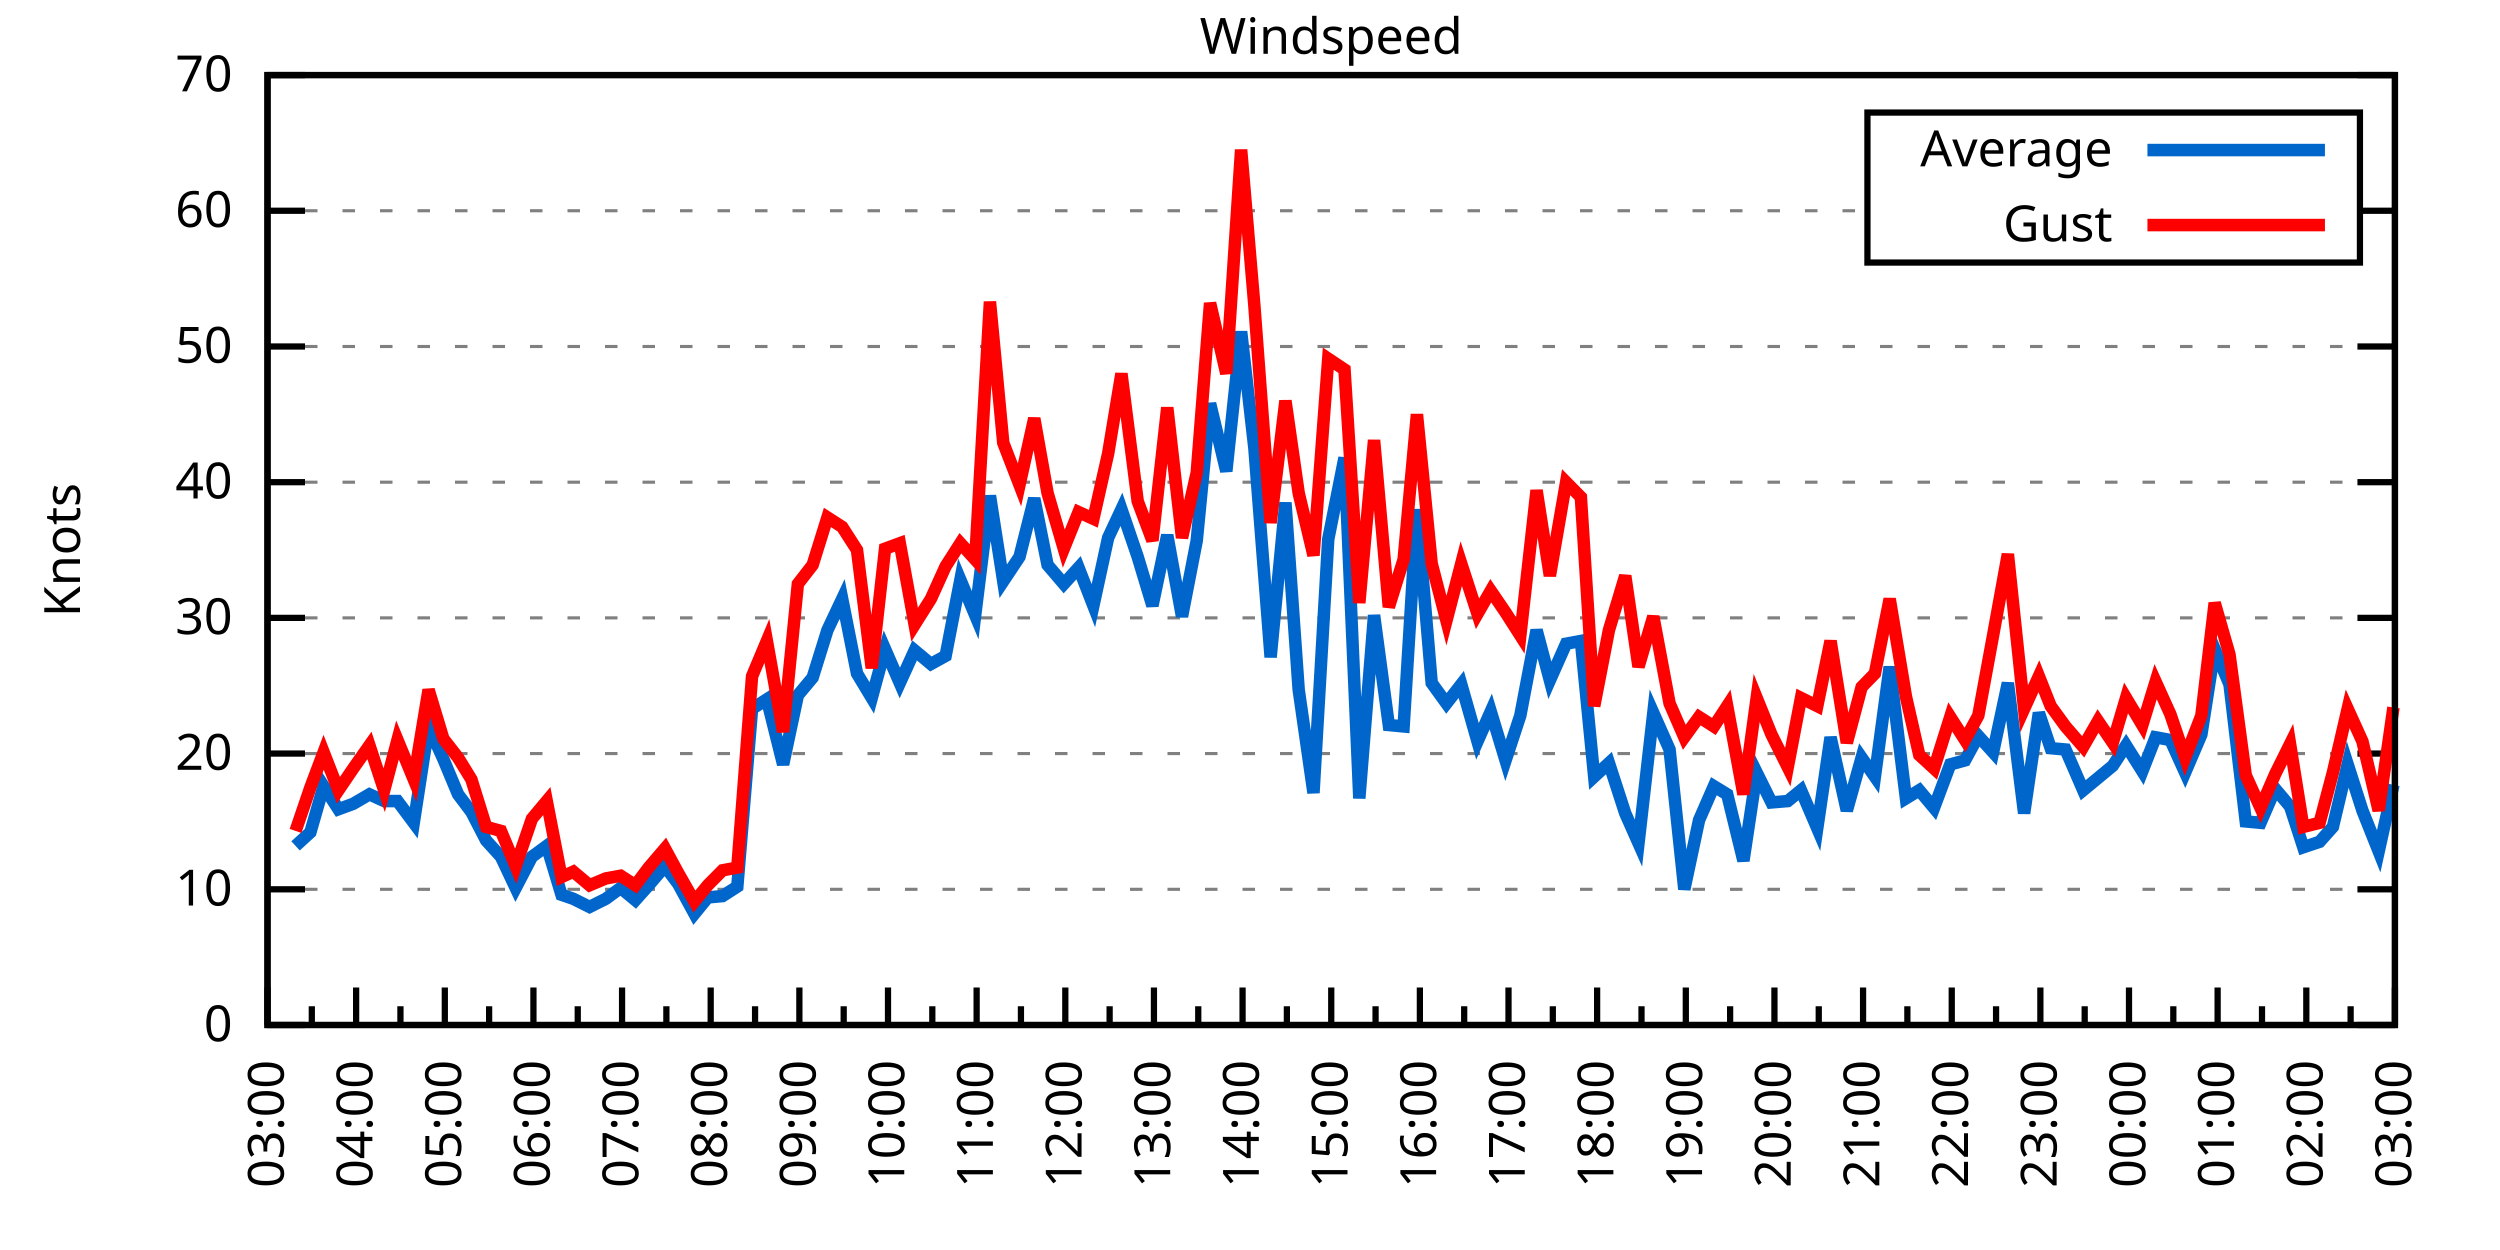
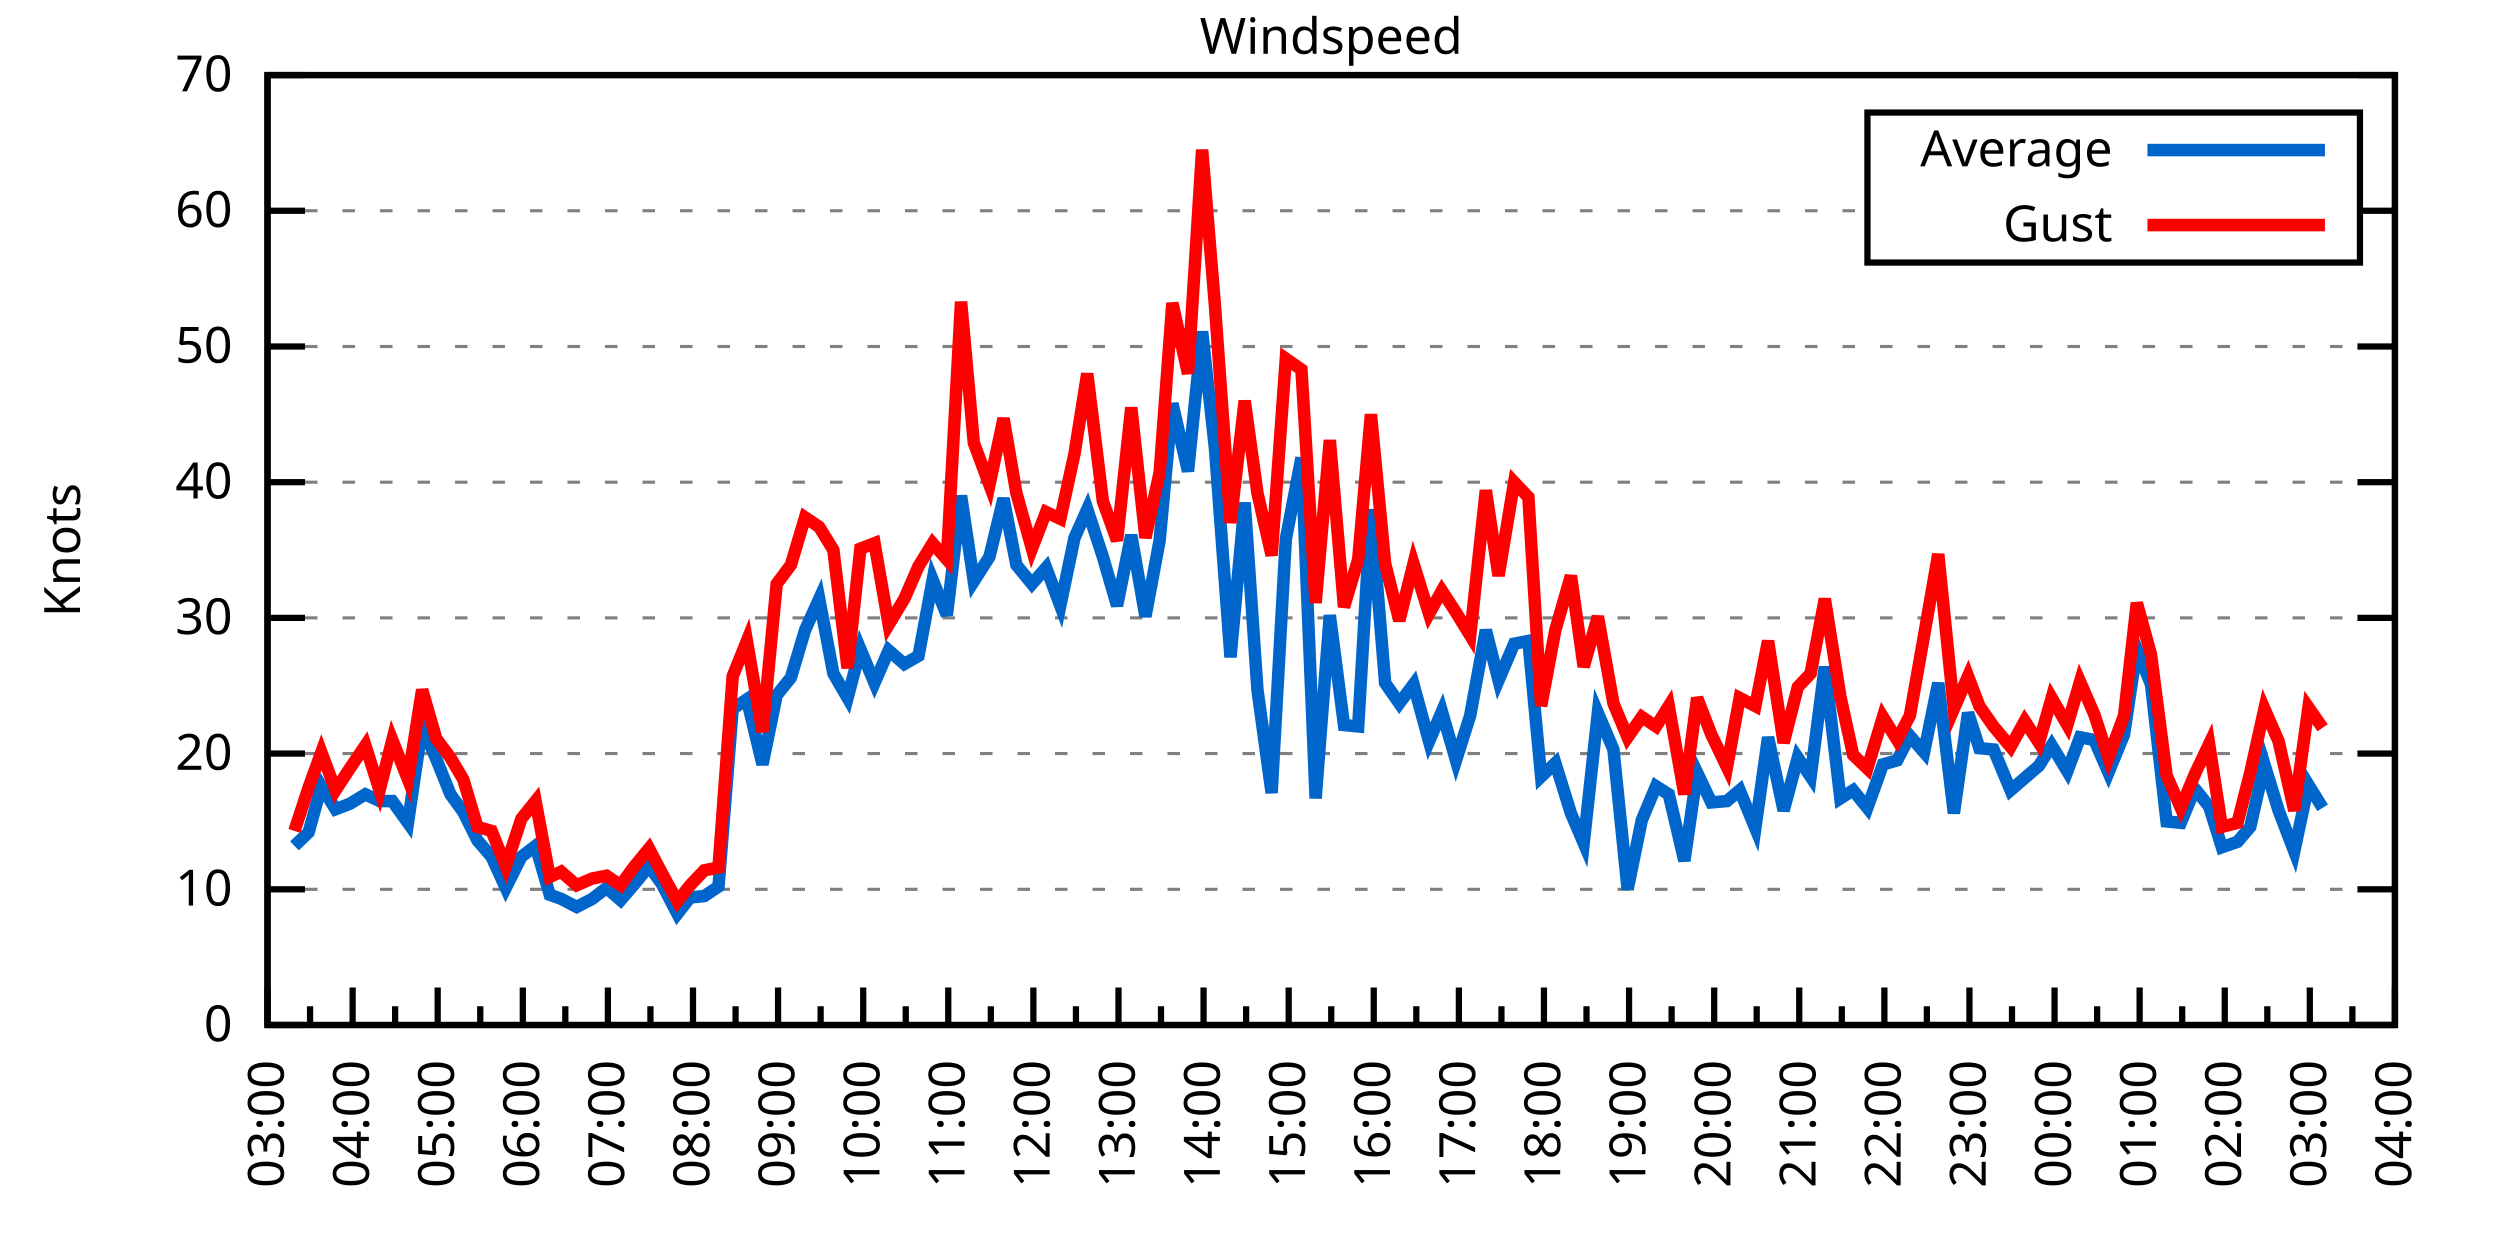
<svg xmlns="http://www.w3.org/2000/svg" xmlns:xlink="http://www.w3.org/1999/xlink" width="400" height="200" viewBox="0 0 400 200">
  <g id="gnuplot_canvas">
    <rect x="0" y="0" width="400" height="200" fill="none" />
    <defs>
      <circle id="gpDot" r="0.5" stroke-width="0.5" stroke="currentColor" />
      <path id="gpPt0" stroke-width="0.333" stroke="currentColor" d="M-1,0 h2 M0,-1 v2" />
      <path id="gpPt1" stroke-width="0.333" stroke="currentColor" d="M-1,-1 L1,1 M1,-1 L-1,1" />
      <path id="gpPt2" stroke-width="0.333" stroke="currentColor" d="M-1,0 L1,0 M0,-1 L0,1 M-1,-1 L1,1 M-1,1 L1,-1" />
      <rect id="gpPt3" stroke-width="0.333" stroke="currentColor" x="-1" y="-1" width="2" height="2" />
      <rect id="gpPt4" stroke-width="0.333" stroke="currentColor" fill="currentColor" x="-1" y="-1" width="2" height="2" />
      <circle id="gpPt5" stroke-width="0.333" stroke="currentColor" cx="0" cy="0" r="1" />
      <use xlink:href="#gpPt5" id="gpPt6" fill="currentColor" stroke="none" />
      <path id="gpPt7" stroke-width="0.333" stroke="currentColor" d="M0,-1.33 L-1.33,0.67 L1.33,0.67 z" />
      <use xlink:href="#gpPt7" id="gpPt8" fill="currentColor" stroke="none" />
      <use xlink:href="#gpPt7" id="gpPt9" stroke="currentColor" transform="rotate(180)" />
      <use xlink:href="#gpPt9" id="gpPt10" fill="currentColor" stroke="none" />
      <use xlink:href="#gpPt3" id="gpPt11" stroke="currentColor" transform="rotate(45)" />
      <use xlink:href="#gpPt11" id="gpPt12" fill="currentColor" stroke="none" />
      <path id="gpPt13" stroke-width="0.333" stroke="currentColor" d="M0,1.330 L1.265,0.411 L0.782,-1.067 L-0.782,-1.076 L-1.265,0.411 z" />
      <use xlink:href="#gpPt13" id="gpPt14" fill="currentColor" stroke="none" />
      <filter id="textbox" filterUnits="objectBoundingBox" x="0" y="0" height="1" width="1">
        <feFlood flood-color="white" flood-opacity="1" result="bgnd" />
        <feComposite in="SourceGraphic" in2="bgnd" operator="atop" />
      </filter>
      <filter id="greybox" filterUnits="objectBoundingBox" x="0" y="0" height="1" width="1">
        <feFlood flood-color="lightgrey" flood-opacity="1" result="grey" />
        <feComposite in="SourceGraphic" in2="grey" operator="atop" />
      </filter>
    </defs>
    <g fill="none" color="white" stroke="currentColor" stroke-width="1.00" stroke-linecap="butt" stroke-linejoin="miter">
</g>
    <g fill="none" color="black" stroke="currentColor" stroke-width="1.00" stroke-linecap="butt" stroke-linejoin="miter">
      <g stroke="none" shape-rendering="crispEdges">
        <polygon fill="rgb(255, 255, 255)" points="42.80,164.00 383.18,164.00 383.18,12.02 42.80,12.02 " />
      </g>
    </g>
    <g fill="none" color="black" stroke="currentColor" stroke-width="1.00" stroke-linecap="butt" stroke-linejoin="miter">
</g>
    <g fill="none" color="black" stroke="black" stroke-width="0.50" stroke-linecap="butt" stroke-linejoin="miter">
</g>
    <g fill="none" color="gray" stroke="currentColor" stroke-width="0.50" stroke-linecap="butt" stroke-linejoin="miter">
      <path stroke="gray" stroke-dasharray="2,4" class="gridline" d="M42.80,164.00 L383.19,164.00  " />
    </g>
    <g fill="none" color="gray" stroke="gray" stroke-width="1.00" stroke-linecap="butt" stroke-linejoin="miter">
</g>
    <g fill="none" color="black" stroke="currentColor" stroke-width="1.00" stroke-linecap="butt" stroke-linejoin="miter">
      <path stroke="black" d="M42.80,164.00 L48.80,164.00 M383.19,164.00 L377.19,164.00  " />
      <g transform="translate(37.20,166.60)" stroke="none" fill="black" font-family="Sans" font-size="8.00" text-anchor="end">
        <text>
          <tspan font-family="Sans"> 0</tspan>
        </text>
      </g>
    </g>
    <g fill="none" color="black" stroke="currentColor" stroke-width="1.00" stroke-linecap="butt" stroke-linejoin="miter">
</g>
    <g fill="none" color="black" stroke="black" stroke-width="0.50" stroke-linecap="butt" stroke-linejoin="miter">
</g>
    <g fill="none" color="gray" stroke="currentColor" stroke-width="0.50" stroke-linecap="butt" stroke-linejoin="miter">
      <path stroke="gray" stroke-dasharray="2,4" class="gridline" d="M42.80,142.29 L383.19,142.29  " />
    </g>
    <g fill="none" color="gray" stroke="gray" stroke-width="1.00" stroke-linecap="butt" stroke-linejoin="miter">
</g>
    <g fill="none" color="black" stroke="currentColor" stroke-width="1.00" stroke-linecap="butt" stroke-linejoin="miter">
      <path stroke="black" d="M42.80,142.29 L48.80,142.29 M383.19,142.29 L377.19,142.29  " />
      <g transform="translate(37.20,144.89)" stroke="none" fill="black" font-family="Sans" font-size="8.00" text-anchor="end">
        <text>
          <tspan font-family="Sans"> 10</tspan>
        </text>
      </g>
    </g>
    <g fill="none" color="black" stroke="currentColor" stroke-width="1.00" stroke-linecap="butt" stroke-linejoin="miter">
</g>
    <g fill="none" color="black" stroke="black" stroke-width="0.50" stroke-linecap="butt" stroke-linejoin="miter">
</g>
    <g fill="none" color="gray" stroke="currentColor" stroke-width="0.50" stroke-linecap="butt" stroke-linejoin="miter">
      <path stroke="gray" stroke-dasharray="2,4" class="gridline" d="M42.80,120.57 L383.19,120.57  " />
    </g>
    <g fill="none" color="gray" stroke="gray" stroke-width="1.00" stroke-linecap="butt" stroke-linejoin="miter">
</g>
    <g fill="none" color="black" stroke="currentColor" stroke-width="1.00" stroke-linecap="butt" stroke-linejoin="miter">
      <path stroke="black" d="M42.80,120.57 L48.80,120.57 M383.19,120.57 L377.19,120.57  " />
      <g transform="translate(37.20,123.17)" stroke="none" fill="black" font-family="Sans" font-size="8.00" text-anchor="end">
        <text>
          <tspan font-family="Sans"> 20</tspan>
        </text>
      </g>
    </g>
    <g fill="none" color="black" stroke="currentColor" stroke-width="1.00" stroke-linecap="butt" stroke-linejoin="miter">
</g>
    <g fill="none" color="black" stroke="black" stroke-width="0.50" stroke-linecap="butt" stroke-linejoin="miter">
</g>
    <g fill="none" color="gray" stroke="currentColor" stroke-width="0.50" stroke-linecap="butt" stroke-linejoin="miter">
      <path stroke="gray" stroke-dasharray="2,4" class="gridline" d="M42.80,98.86 L383.19,98.86  " />
    </g>
    <g fill="none" color="gray" stroke="gray" stroke-width="1.00" stroke-linecap="butt" stroke-linejoin="miter">
</g>
    <g fill="none" color="black" stroke="currentColor" stroke-width="1.00" stroke-linecap="butt" stroke-linejoin="miter">
      <path stroke="black" d="M42.80,98.86 L48.80,98.86 M383.19,98.86 L377.19,98.86  " />
      <g transform="translate(37.20,101.46)" stroke="none" fill="black" font-family="Sans" font-size="8.00" text-anchor="end">
        <text>
          <tspan font-family="Sans"> 30</tspan>
        </text>
      </g>
    </g>
    <g fill="none" color="black" stroke="currentColor" stroke-width="1.00" stroke-linecap="butt" stroke-linejoin="miter">
</g>
    <g fill="none" color="black" stroke="black" stroke-width="0.50" stroke-linecap="butt" stroke-linejoin="miter">
</g>
    <g fill="none" color="gray" stroke="currentColor" stroke-width="0.50" stroke-linecap="butt" stroke-linejoin="miter">
      <path stroke="gray" stroke-dasharray="2,4" class="gridline" d="M42.80,77.15 L383.19,77.15  " />
    </g>
    <g fill="none" color="gray" stroke="gray" stroke-width="1.00" stroke-linecap="butt" stroke-linejoin="miter">
</g>
    <g fill="none" color="black" stroke="currentColor" stroke-width="1.00" stroke-linecap="butt" stroke-linejoin="miter">
      <path stroke="black" d="M42.80,77.15 L48.80,77.15 M383.19,77.15 L377.19,77.15  " />
      <g transform="translate(37.20,79.75)" stroke="none" fill="black" font-family="Sans" font-size="8.00" text-anchor="end">
        <text>
          <tspan font-family="Sans"> 40</tspan>
        </text>
      </g>
    </g>
    <g fill="none" color="black" stroke="currentColor" stroke-width="1.00" stroke-linecap="butt" stroke-linejoin="miter">
</g>
    <g fill="none" color="black" stroke="black" stroke-width="0.50" stroke-linecap="butt" stroke-linejoin="miter">
</g>
    <g fill="none" color="gray" stroke="currentColor" stroke-width="0.50" stroke-linecap="butt" stroke-linejoin="miter">
      <path stroke="gray" stroke-dasharray="2,4" class="gridline" d="M42.80,55.44 L383.19,55.44  " />
    </g>
    <g fill="none" color="gray" stroke="gray" stroke-width="1.00" stroke-linecap="butt" stroke-linejoin="miter">
</g>
    <g fill="none" color="black" stroke="currentColor" stroke-width="1.00" stroke-linecap="butt" stroke-linejoin="miter">
      <path stroke="black" d="M42.80,55.44 L48.80,55.44 M383.19,55.44 L377.19,55.44  " />
      <g transform="translate(37.20,58.04)" stroke="none" fill="black" font-family="Sans" font-size="8.00" text-anchor="end">
        <text>
          <tspan font-family="Sans"> 50</tspan>
        </text>
      </g>
    </g>
    <g fill="none" color="black" stroke="currentColor" stroke-width="1.00" stroke-linecap="butt" stroke-linejoin="miter">
</g>
    <g fill="none" color="black" stroke="black" stroke-width="0.50" stroke-linecap="butt" stroke-linejoin="miter">
</g>
    <g fill="none" color="gray" stroke="currentColor" stroke-width="0.50" stroke-linecap="butt" stroke-linejoin="miter">
      <path stroke="gray" stroke-dasharray="2,4" class="gridline" d="M42.80,33.72 L298.79,33.72 M377.59,33.72 L383.19,33.72  " />
    </g>
    <g fill="none" color="gray" stroke="gray" stroke-width="1.00" stroke-linecap="butt" stroke-linejoin="miter">
</g>
    <g fill="none" color="black" stroke="currentColor" stroke-width="1.00" stroke-linecap="butt" stroke-linejoin="miter">
      <path stroke="black" d="M42.80,33.72 L48.80,33.72 M383.19,33.72 L377.19,33.72  " />
      <g transform="translate(37.20,36.32)" stroke="none" fill="black" font-family="Sans" font-size="8.00" text-anchor="end">
        <text>
          <tspan font-family="Sans"> 60</tspan>
        </text>
      </g>
    </g>
    <g fill="none" color="black" stroke="currentColor" stroke-width="1.00" stroke-linecap="butt" stroke-linejoin="miter">
</g>
    <g fill="none" color="black" stroke="black" stroke-width="0.50" stroke-linecap="butt" stroke-linejoin="miter">
</g>
    <g fill="none" color="gray" stroke="currentColor" stroke-width="0.50" stroke-linecap="butt" stroke-linejoin="miter">
      <path stroke="gray" stroke-dasharray="2,4" class="gridline" d="M42.80,12.01 L383.19,12.01  " />
    </g>
    <g fill="none" color="gray" stroke="gray" stroke-width="1.00" stroke-linecap="butt" stroke-linejoin="miter">
</g>
    <g fill="none" color="black" stroke="currentColor" stroke-width="1.00" stroke-linecap="butt" stroke-linejoin="miter">
      <path stroke="black" d="M42.80,12.01 L48.80,12.01 M383.19,12.01 L377.19,12.01  " />
      <g transform="translate(37.20,14.61)" stroke="none" fill="black" font-family="Sans" font-size="8.00" text-anchor="end">
        <text>
          <tspan font-family="Sans"> 70</tspan>
        </text>
      </g>
    </g>
    <g fill="none" color="black" stroke="currentColor" stroke-width="1.00" stroke-linecap="butt" stroke-linejoin="miter">
      <path stroke="black" d="M42.80,164.00 L42.80,158.00  " />
      <g transform="translate(45.40,169.60) rotate(270)" stroke="none" fill="black" font-family="Sans" font-size="8.00" text-anchor="end">
        <text>
          <tspan font-family="Sans">03:00</tspan>
        </text>
      </g>
    </g>
    <g fill="none" color="black" stroke="currentColor" stroke-width="1.00" stroke-linecap="butt" stroke-linejoin="miter">
-       <path stroke="black" d="M49.89,164.00 L49.89,161.00 M56.98,164.00 L56.98,158.00  " />
-       <g transform="translate(59.58,169.60) rotate(270)" stroke="none" fill="black" font-family="Sans" font-size="8.00" text-anchor="end">
+       <path stroke="black" d="M49.61,164.00 L49.61,161.00 M56.42,164.00 L56.42,158.00  " />
+       <g transform="translate(59.02,169.60) rotate(270)" stroke="none" fill="black" font-family="Sans" font-size="8.00" text-anchor="end">
        <text>
          <tspan font-family="Sans">04:00</tspan>
        </text>
      </g>
    </g>
    <g fill="none" color="black" stroke="currentColor" stroke-width="1.00" stroke-linecap="butt" stroke-linejoin="miter">
-       <path stroke="black" d="M64.07,164.00 L64.07,161.00 M71.17,164.00 L71.17,158.00  " />
-       <g transform="translate(73.77,169.60) rotate(270)" stroke="none" fill="black" font-family="Sans" font-size="8.00" text-anchor="end">
+       <path stroke="black" d="M63.22,164.00 L63.22,161.00 M70.03,164.00 L70.03,158.00  " />
+       <g transform="translate(72.63,169.60) rotate(270)" stroke="none" fill="black" font-family="Sans" font-size="8.00" text-anchor="end">
        <text>
          <tspan font-family="Sans">05:00</tspan>
        </text>
      </g>
    </g>
    <g fill="none" color="black" stroke="currentColor" stroke-width="1.00" stroke-linecap="butt" stroke-linejoin="miter">
-       <path stroke="black" d="M78.26,164.00 L78.26,161.00 M85.35,164.00 L85.35,158.00  " />
-       <g transform="translate(87.95,169.60) rotate(270)" stroke="none" fill="black" font-family="Sans" font-size="8.00" text-anchor="end">
+       <path stroke="black" d="M76.84,164.00 L76.84,161.00 M83.65,164.00 L83.65,158.00  " />
+       <g transform="translate(86.25,169.60) rotate(270)" stroke="none" fill="black" font-family="Sans" font-size="8.00" text-anchor="end">
        <text>
          <tspan font-family="Sans">06:00</tspan>
        </text>
      </g>
    </g>
    <g fill="none" color="black" stroke="currentColor" stroke-width="1.00" stroke-linecap="butt" stroke-linejoin="miter">
-       <path stroke="black" d="M92.44,164.00 L92.44,161.00 M99.53,164.00 L99.53,158.00  " />
-       <g transform="translate(102.13,169.60) rotate(270)" stroke="none" fill="black" font-family="Sans" font-size="8.00" text-anchor="end">
+       <path stroke="black" d="M90.45,164.00 L90.45,161.00 M97.26,164.00 L97.26,158.00  " />
+       <g transform="translate(99.86,169.60) rotate(270)" stroke="none" fill="black" font-family="Sans" font-size="8.00" text-anchor="end">
        <text>
          <tspan font-family="Sans">07:00</tspan>
        </text>
      </g>
    </g>
    <g fill="none" color="black" stroke="currentColor" stroke-width="1.00" stroke-linecap="butt" stroke-linejoin="miter">
-       <path stroke="black" d="M106.62,164.00 L106.62,161.00 M113.71,164.00 L113.71,158.00  " />
-       <g transform="translate(116.31,169.60) rotate(270)" stroke="none" fill="black" font-family="Sans" font-size="8.00" text-anchor="end">
+       <path stroke="black" d="M104.07,164.00 L104.07,161.00 M110.88,164.00 L110.88,158.00  " />
+       <g transform="translate(113.48,169.60) rotate(270)" stroke="none" fill="black" font-family="Sans" font-size="8.00" text-anchor="end">
        <text>
          <tspan font-family="Sans">08:00</tspan>
        </text>
      </g>
    </g>
    <g fill="none" color="black" stroke="currentColor" stroke-width="1.00" stroke-linecap="butt" stroke-linejoin="miter">
-       <path stroke="black" d="M120.81,164.00 L120.81,161.00 M127.90,164.00 L127.90,158.00  " />
-       <g transform="translate(130.50,169.60) rotate(270)" stroke="none" fill="black" font-family="Sans" font-size="8.00" text-anchor="end">
+       <path stroke="black" d="M117.69,164.00 L117.69,161.00 M124.49,164.00 L124.49,158.00  " />
+       <g transform="translate(127.09,169.60) rotate(270)" stroke="none" fill="black" font-family="Sans" font-size="8.00" text-anchor="end">
        <text>
          <tspan font-family="Sans">09:00</tspan>
        </text>
      </g>
    </g>
    <g fill="none" color="black" stroke="currentColor" stroke-width="1.00" stroke-linecap="butt" stroke-linejoin="miter">
-       <path stroke="black" d="M134.99,164.00 L134.99,161.00 M142.08,164.00 L142.08,158.00  " />
-       <g transform="translate(144.68,169.60) rotate(270)" stroke="none" fill="black" font-family="Sans" font-size="8.00" text-anchor="end">
+       <path stroke="black" d="M131.30,164.00 L131.30,161.00 M138.11,164.00 L138.11,158.00  " />
+       <g transform="translate(140.71,169.60) rotate(270)" stroke="none" fill="black" font-family="Sans" font-size="8.00" text-anchor="end">
        <text>
          <tspan font-family="Sans">10:00</tspan>
        </text>
      </g>
    </g>
    <g fill="none" color="black" stroke="currentColor" stroke-width="1.00" stroke-linecap="butt" stroke-linejoin="miter">
-       <path stroke="black" d="M149.17,164.00 L149.17,161.00 M156.26,164.00 L156.26,158.00  " />
-       <g transform="translate(158.86,169.60) rotate(270)" stroke="none" fill="black" font-family="Sans" font-size="8.00" text-anchor="end">
+       <path stroke="black" d="M144.92,164.00 L144.92,161.00 M151.72,164.00 L151.72,158.00  " />
+       <g transform="translate(154.32,169.60) rotate(270)" stroke="none" fill="black" font-family="Sans" font-size="8.00" text-anchor="end">
        <text>
          <tspan font-family="Sans">11:00</tspan>
        </text>
      </g>
    </g>
    <g fill="none" color="black" stroke="currentColor" stroke-width="1.00" stroke-linecap="butt" stroke-linejoin="miter">
-       <path stroke="black" d="M163.35,164.00 L163.35,161.00 M170.45,164.00 L170.45,158.00  " />
-       <g transform="translate(173.05,169.60) rotate(270)" stroke="none" fill="black" font-family="Sans" font-size="8.00" text-anchor="end">
+       <path stroke="black" d="M158.53,164.00 L158.53,161.00 M165.34,164.00 L165.34,158.00  " />
+       <g transform="translate(167.94,169.60) rotate(270)" stroke="none" fill="black" font-family="Sans" font-size="8.00" text-anchor="end">
        <text>
          <tspan font-family="Sans">12:00</tspan>
        </text>
      </g>
    </g>
    <g fill="none" color="black" stroke="currentColor" stroke-width="1.00" stroke-linecap="butt" stroke-linejoin="miter">
-       <path stroke="black" d="M177.54,164.00 L177.54,161.00 M184.63,164.00 L184.63,158.00  " />
-       <g transform="translate(187.23,169.60) rotate(270)" stroke="none" fill="black" font-family="Sans" font-size="8.00" text-anchor="end">
+       <path stroke="black" d="M172.15,164.00 L172.15,161.00 M178.96,164.00 L178.96,158.00  " />
+       <g transform="translate(181.56,169.60) rotate(270)" stroke="none" fill="black" font-family="Sans" font-size="8.00" text-anchor="end">
        <text>
          <tspan font-family="Sans">13:00</tspan>
        </text>
      </g>
    </g>
    <g fill="none" color="black" stroke="currentColor" stroke-width="1.00" stroke-linecap="butt" stroke-linejoin="miter">
-       <path stroke="black" d="M191.72,164.00 L191.72,161.00 M198.81,164.00 L198.81,158.00  " />
-       <g transform="translate(201.41,169.60) rotate(270)" stroke="none" fill="black" font-family="Sans" font-size="8.00" text-anchor="end">
+       <path stroke="black" d="M185.76,164.00 L185.76,161.00 M192.57,164.00 L192.57,158.00  " />
+       <g transform="translate(195.17,169.60) rotate(270)" stroke="none" fill="black" font-family="Sans" font-size="8.00" text-anchor="end">
        <text>
          <tspan font-family="Sans">14:00</tspan>
        </text>
      </g>
    </g>
    <g fill="none" color="black" stroke="currentColor" stroke-width="1.00" stroke-linecap="butt" stroke-linejoin="miter">
-       <path stroke="black" d="M205.90,164.00 L205.90,161.00 M213.00,164.00 L213.00,158.00  " />
-       <g transform="translate(215.60,169.60) rotate(270)" stroke="none" fill="black" font-family="Sans" font-size="8.00" text-anchor="end">
+       <path stroke="black" d="M199.38,164.00 L199.38,161.00 M206.19,164.00 L206.19,158.00  " />
+       <g transform="translate(208.79,169.60) rotate(270)" stroke="none" fill="black" font-family="Sans" font-size="8.00" text-anchor="end">
        <text>
          <tspan font-family="Sans">15:00</tspan>
        </text>
      </g>
    </g>
    <g fill="none" color="black" stroke="currentColor" stroke-width="1.00" stroke-linecap="butt" stroke-linejoin="miter">
-       <path stroke="black" d="M220.09,164.00 L220.09,161.00 M227.18,164.00 L227.18,158.00  " />
-       <g transform="translate(229.78,169.60) rotate(270)" stroke="none" fill="black" font-family="Sans" font-size="8.00" text-anchor="end">
+       <path stroke="black" d="M213.00,164.00 L213.00,161.00 M219.80,164.00 L219.80,158.00  " />
+       <g transform="translate(222.40,169.60) rotate(270)" stroke="none" fill="black" font-family="Sans" font-size="8.00" text-anchor="end">
        <text>
          <tspan font-family="Sans">16:00</tspan>
        </text>
      </g>
    </g>
    <g fill="none" color="black" stroke="currentColor" stroke-width="1.00" stroke-linecap="butt" stroke-linejoin="miter">
-       <path stroke="black" d="M234.27,164.00 L234.27,161.00 M241.36,164.00 L241.36,158.00  " />
-       <g transform="translate(243.96,169.60) rotate(270)" stroke="none" fill="black" font-family="Sans" font-size="8.00" text-anchor="end">
+       <path stroke="black" d="M226.61,164.00 L226.61,161.00 M233.42,164.00 L233.42,158.00  " />
+       <g transform="translate(236.02,169.60) rotate(270)" stroke="none" fill="black" font-family="Sans" font-size="8.00" text-anchor="end">
        <text>
          <tspan font-family="Sans">17:00</tspan>
        </text>
      </g>
    </g>
    <g fill="none" color="black" stroke="currentColor" stroke-width="1.00" stroke-linecap="butt" stroke-linejoin="miter">
-       <path stroke="black" d="M248.45,164.00 L248.45,161.00 M255.54,164.00 L255.54,158.00  " />
-       <g transform="translate(258.14,169.60) rotate(270)" stroke="none" fill="black" font-family="Sans" font-size="8.00" text-anchor="end">
+       <path stroke="black" d="M240.23,164.00 L240.23,161.00 M247.03,164.00 L247.03,158.00  " />
+       <g transform="translate(249.63,169.60) rotate(270)" stroke="none" fill="black" font-family="Sans" font-size="8.00" text-anchor="end">
        <text>
          <tspan font-family="Sans">18:00</tspan>
        </text>
      </g>
    </g>
    <g fill="none" color="black" stroke="currentColor" stroke-width="1.00" stroke-linecap="butt" stroke-linejoin="miter">
-       <path stroke="black" d="M262.64,164.00 L262.64,161.00 M269.73,164.00 L269.73,158.00  " />
-       <g transform="translate(272.33,169.60) rotate(270)" stroke="none" fill="black" font-family="Sans" font-size="8.00" text-anchor="end">
+       <path stroke="black" d="M253.84,164.00 L253.84,161.00 M260.65,164.00 L260.65,158.00  " />
+       <g transform="translate(263.25,169.60) rotate(270)" stroke="none" fill="black" font-family="Sans" font-size="8.00" text-anchor="end">
        <text>
          <tspan font-family="Sans">19:00</tspan>
        </text>
      </g>
    </g>
    <g fill="none" color="black" stroke="currentColor" stroke-width="1.00" stroke-linecap="butt" stroke-linejoin="miter">
-       <path stroke="black" d="M276.82,164.00 L276.82,161.00 M283.91,164.00 L283.91,158.00  " />
-       <g transform="translate(286.51,169.60) rotate(270)" stroke="none" fill="black" font-family="Sans" font-size="8.00" text-anchor="end">
+       <path stroke="black" d="M267.46,164.00 L267.46,161.00 M274.27,164.00 L274.27,158.00  " />
+       <g transform="translate(276.87,169.60) rotate(270)" stroke="none" fill="black" font-family="Sans" font-size="8.00" text-anchor="end">
        <text>
          <tspan font-family="Sans">20:00</tspan>
        </text>
      </g>
    </g>
    <g fill="none" color="black" stroke="currentColor" stroke-width="1.00" stroke-linecap="butt" stroke-linejoin="miter">
-       <path stroke="black" d="M291.00,164.00 L291.00,161.00 M298.09,164.00 L298.09,158.00  " />
-       <g transform="translate(300.69,169.60) rotate(270)" stroke="none" fill="black" font-family="Sans" font-size="8.00" text-anchor="end">
+       <path stroke="black" d="M281.07,164.00 L281.07,161.00 M287.88,164.00 L287.88,158.00  " />
+       <g transform="translate(290.48,169.60) rotate(270)" stroke="none" fill="black" font-family="Sans" font-size="8.00" text-anchor="end">
        <text>
          <tspan font-family="Sans">21:00</tspan>
        </text>
      </g>
    </g>
    <g fill="none" color="black" stroke="currentColor" stroke-width="1.00" stroke-linecap="butt" stroke-linejoin="miter">
-       <path stroke="black" d="M305.18,164.00 L305.18,161.00 M312.28,164.00 L312.28,158.00  " />
-       <g transform="translate(314.88,169.60) rotate(270)" stroke="none" fill="black" font-family="Sans" font-size="8.00" text-anchor="end">
+       <path stroke="black" d="M294.69,164.00 L294.69,161.00 M301.50,164.00 L301.50,158.00  " />
+       <g transform="translate(304.10,169.60) rotate(270)" stroke="none" fill="black" font-family="Sans" font-size="8.00" text-anchor="end">
        <text>
          <tspan font-family="Sans">22:00</tspan>
        </text>
      </g>
    </g>
    <g fill="none" color="black" stroke="currentColor" stroke-width="1.00" stroke-linecap="butt" stroke-linejoin="miter">
-       <path stroke="black" d="M319.37,164.00 L319.37,161.00 M326.46,164.00 L326.46,158.00  " />
-       <g transform="translate(329.06,169.60) rotate(270)" stroke="none" fill="black" font-family="Sans" font-size="8.00" text-anchor="end">
+       <path stroke="black" d="M308.30,164.00 L308.30,161.00 M315.11,164.00 L315.11,158.00  " />
+       <g transform="translate(317.71,169.60) rotate(270)" stroke="none" fill="black" font-family="Sans" font-size="8.00" text-anchor="end">
        <text>
          <tspan font-family="Sans">23:00</tspan>
        </text>
      </g>
    </g>
    <g fill="none" color="black" stroke="currentColor" stroke-width="1.00" stroke-linecap="butt" stroke-linejoin="miter">
-       <path stroke="black" d="M333.55,164.00 L333.55,161.00 M340.64,164.00 L340.64,158.00  " />
-       <g transform="translate(343.24,169.60) rotate(270)" stroke="none" fill="black" font-family="Sans" font-size="8.00" text-anchor="end">
+       <path stroke="black" d="M321.92,164.00 L321.92,161.00 M328.73,164.00 L328.73,158.00  " />
+       <g transform="translate(331.33,169.60) rotate(270)" stroke="none" fill="black" font-family="Sans" font-size="8.00" text-anchor="end">
        <text>
          <tspan font-family="Sans">00:00</tspan>
        </text>
      </g>
    </g>
    <g fill="none" color="black" stroke="currentColor" stroke-width="1.00" stroke-linecap="butt" stroke-linejoin="miter">
-       <path stroke="black" d="M347.73,164.00 L347.73,161.00 M354.82,164.00 L354.82,158.00  " />
-       <g transform="translate(357.42,169.60) rotate(270)" stroke="none" fill="black" font-family="Sans" font-size="8.00" text-anchor="end">
+       <path stroke="black" d="M335.54,164.00 L335.54,161.00 M342.34,164.00 L342.34,158.00  " />
+       <g transform="translate(344.94,169.60) rotate(270)" stroke="none" fill="black" font-family="Sans" font-size="8.00" text-anchor="end">
        <text>
          <tspan font-family="Sans">01:00</tspan>
        </text>
      </g>
    </g>
    <g fill="none" color="black" stroke="currentColor" stroke-width="1.00" stroke-linecap="butt" stroke-linejoin="miter">
-       <path stroke="black" d="M361.92,164.00 L361.92,161.00 M369.01,164.00 L369.01,158.00  " />
-       <g transform="translate(371.61,169.60) rotate(270)" stroke="none" fill="black" font-family="Sans" font-size="8.00" text-anchor="end">
+       <path stroke="black" d="M349.15,164.00 L349.15,161.00 M355.96,164.00 L355.96,158.00  " />
+       <g transform="translate(358.56,169.60) rotate(270)" stroke="none" fill="black" font-family="Sans" font-size="8.00" text-anchor="end">
        <text>
          <tspan font-family="Sans">02:00</tspan>
        </text>
      </g>
    </g>
    <g fill="none" color="black" stroke="currentColor" stroke-width="1.00" stroke-linecap="butt" stroke-linejoin="miter">
-       <path stroke="black" d="M376.10,164.00 L376.10,161.00 M383.19,164.00 L383.19,158.00  " />
+       <path stroke="black" d="M362.77,164.00 L362.77,161.00 M369.57,164.00 L369.57,158.00  " />
+       <g transform="translate(372.17,169.60) rotate(270)" stroke="none" fill="black" font-family="Sans" font-size="8.00" text-anchor="end">
+         <text>
+           <tspan font-family="Sans">03:00</tspan>
+         </text>
+       </g>
+     </g>
+     <g fill="none" color="black" stroke="currentColor" stroke-width="1.00" stroke-linecap="butt" stroke-linejoin="miter">
+       <path stroke="black" d="M376.38,164.00 L376.38,161.00 M383.19,164.00 L383.19,158.00  " />
      <g transform="translate(385.79,169.60) rotate(270)" stroke="none" fill="black" font-family="Sans" font-size="8.00" text-anchor="end">
        <text>
-           <tspan font-family="Sans">03:00</tspan>
+           <tspan font-family="Sans">04:00</tspan>
        </text>
      </g>
    </g>
    <g fill="none" color="black" stroke="currentColor" stroke-width="1.00" stroke-linecap="butt" stroke-linejoin="miter">
</g>
    <g fill="none" color="black" stroke="currentColor" stroke-width="1.00" stroke-linecap="butt" stroke-linejoin="miter">
      <path stroke="black" d="M42.80,12.01 L42.80,164.00 L383.19,164.00 L383.19,12.01 L42.80,12.01 Z  " />
    </g>
    <g fill="none" color="black" stroke="currentColor" stroke-width="1.00" stroke-linecap="butt" stroke-linejoin="miter">
      <g transform="translate(12.80,88.01) rotate(270)" stroke="none" fill="black" font-family="Sans" font-size="8.00" text-anchor="middle">
        <text>
          <tspan font-family="Sans">Knots</tspan>
        </text>
      </g>
    </g>
    <g fill="none" color="black" stroke="currentColor" stroke-width="1.00" stroke-linecap="butt" stroke-linejoin="miter">
</g>
    <g fill="none" color="black" stroke="currentColor" stroke-width="1.00" stroke-linecap="butt" stroke-linejoin="miter">
      <path stroke="black" d="M298.79,42.01 L298.79,18.01 L377.59,18.01 L377.59,42.01 L298.79,42.01 Z  " />
    </g>
    <g id="Windspeed_plot_1">
      <g fill="none" color="white" stroke="black" stroke-width="2.00" stroke-linecap="butt" stroke-linejoin="miter">
</g>
      <g fill="none" color="black" stroke="currentColor" stroke-width="2.00" stroke-linecap="butt" stroke-linejoin="miter">
        <g transform="translate(337.99,26.61)" stroke="none" fill="black" font-family="Sans" font-size="8.00" text-anchor="end">
          <text>
            <tspan font-family="Sans">Average</tspan>
          </text>
        </g>
      </g>
      <g fill="none" color="black" stroke="currentColor" stroke-width="2.00" stroke-linecap="butt" stroke-linejoin="miter">
-         <path stroke="rgb(  0, 102, 204)" d="M343.59,24.01 L371.99,24.01 M47.29,135.34 L49.66,133.17 L51.78,125.79 L54.15,129.48 L56.51,128.61 L59.11,127.09   L61.47,128.17 L63.60,128.17 L66.20,131.65 L68.57,116.23 L70.93,121.44 L73.29,127.09 L75.42,129.91 L77.78,134.47   L80.15,137.08 L82.51,142.07 L85.11,137.08 L87.48,135.34 L89.84,143.16 L91.73,143.81 L94.33,145.11 L96.93,143.81   L99.30,142.07 L101.66,144.02 L103.79,141.64 L106.39,138.60 L108.51,141.42 L111.11,146.20 L113.24,143.59 L115.61,143.37   L117.97,141.85 L120.33,113.41 L122.70,111.89 L125.30,122.31 L127.66,111.24 L130.02,108.42 L132.39,100.82 L134.75,95.82   L137.12,107.76 L139.48,111.67 L141.61,103.86 L143.97,109.28 L146.34,104.07 L148.94,106.24 L151.30,104.94 L153.66,92.78   L156.03,98.43 L158.39,79.32 L160.52,93.00 L163.12,89.09 L165.48,79.75 L167.61,90.39 L170.21,93.43 L172.57,90.83   L174.94,96.91 L177.30,86.05 L179.43,81.49 L182.03,89.09 L184.39,96.91 L186.76,85.62 L189.12,98.64 L191.48,86.49   L193.61,64.56 L196.21,75.41 L198.58,53.05 L200.70,71.72 L203.30,105.16 L205.67,80.41 L207.79,110.37 L210.16,126.87   L212.52,86.27 L215.12,73.24 L217.49,127.74 L219.85,98.43 L222.21,116.01 L224.58,116.23 L226.71,81.49 L229.07,109.28   L231.43,112.54 L233.80,109.50 L236.40,118.62 L238.52,113.84 L240.89,121.66 L243.25,114.49 L245.85,100.82 L247.98,108.85   L250.58,102.99 L252.94,102.55 L255.07,124.27 L257.43,122.09 L260.04,130.13 L262.16,134.90 L264.53,114.06 L267.13,119.92   L269.49,142.29 L271.85,131.21 L274.22,125.79 L276.35,127.09 L278.95,137.73 L281.07,123.61 L283.44,128.39 L286.04,128.17   L288.16,126.44 L290.76,132.52 L292.89,117.97 L295.49,129.69 L297.86,121.23 L299.98,124.27 L302.35,106.68 L304.95,127.74   L307.08,126.44 L309.44,129.26 L312.04,122.31 L314.40,121.66 L316.53,117.75 L318.89,120.36 L321.26,109.28 L323.86,130.13   L326.22,114.06 L328.11,119.71 L330.48,119.92 L333.31,126.44 L335.68,124.48 L338.04,122.53 L340.17,119.27 L342.77,123.40   L344.90,117.97 L347.26,118.40 L349.62,123.61 L352.22,117.53 L354.35,103.86 L356.72,109.50 L359.32,131.43 L361.68,131.65   L364.04,126.22 L366.41,129.04 L368.53,135.56 L371.13,134.69 L373.26,132.30 L375.63,122.31 L377.99,129.69 L380.59,136.21   L382.95,125.57  " />
+         <path stroke="rgb(  0, 102, 204)" d="M343.59,24.01 L371.99,24.01 M47.11,135.34 L49.38,133.17 L51.42,125.79 L53.69,129.48 L55.96,128.61 L58.46,127.09   L60.73,128.17 L62.77,128.17 L65.27,131.65 L67.54,116.23 L69.80,121.44 L72.07,127.09 L74.12,129.91 L76.39,134.47   L78.65,137.08 L80.92,142.07 L83.42,137.08 L85.69,135.34 L87.96,143.16 L89.77,143.81 L92.27,145.11 L94.77,143.81   L97.04,142.07 L99.30,144.02 L101.35,141.64 L103.84,138.60 L105.89,141.42 L108.38,146.20 L110.42,143.59 L112.69,143.37   L114.96,141.85 L117.23,113.41 L119.50,111.89 L122.00,122.31 L124.27,111.24 L126.54,108.42 L128.81,100.82 L131.07,95.82   L133.34,107.76 L135.61,111.67 L137.66,103.86 L139.92,109.28 L142.19,104.07 L144.69,106.24 L146.96,104.94 L149.23,92.78   L151.50,98.43 L153.77,79.32 L155.81,93.00 L158.31,89.09 L160.57,79.75 L162.62,90.39 L165.11,93.43 L167.38,90.83   L169.65,96.91 L171.92,86.05 L173.96,81.49 L176.46,89.09 L178.73,96.91 L181.00,85.62 L183.27,98.64 L185.54,86.49   L187.58,64.56 L190.08,75.41 L192.34,53.05 L194.39,71.72 L196.88,105.16 L199.15,80.41 L201.19,110.37 L203.46,126.87   L205.73,86.27 L208.23,73.24 L210.50,127.74 L212.77,98.43 L215.04,116.01 L217.31,116.23 L219.35,81.49 L221.62,109.28   L223.89,112.54 L226.16,109.50 L228.65,118.62 L230.70,113.84 L232.96,121.66 L235.23,114.49 L237.73,100.82 L239.77,108.85   L242.27,102.99 L244.54,102.55 L246.58,124.27 L248.85,122.09 L251.35,130.13 L253.39,134.90 L255.66,114.06 L258.15,119.92   L260.42,142.29 L262.69,131.21 L264.96,125.79 L267.00,127.09 L269.50,137.73 L271.54,123.61 L273.81,128.39 L276.31,128.17   L278.35,126.44 L280.85,132.52 L282.89,117.97 L285.38,129.69 L287.65,121.23 L289.70,124.27 L291.97,106.68 L294.46,127.74   L296.50,126.44 L298.77,129.26 L301.27,122.31 L303.54,121.66 L305.58,117.75 L307.85,120.36 L310.12,109.28 L312.62,130.13   L314.89,114.06 L316.70,119.71 L318.97,119.92 L321.69,126.44 L323.96,124.48 L326.23,122.53 L328.27,119.27 L330.77,123.40   L332.81,117.97 L335.08,118.40 L337.35,123.61 L339.85,117.53 L341.89,103.86 L344.16,109.50 L346.65,131.43 L348.92,131.65   L351.19,126.22 L353.46,129.04 L355.50,135.56 L358.00,134.69 L360.04,132.30 L362.31,122.31 L364.58,129.69 L367.08,136.21   L369.35,125.57 L371.62,129.26  " />
      </g>
    </g>
    <g id="Windspeed_plot_2">
      <g fill="none" color="black" stroke="currentColor" stroke-width="2.00" stroke-linecap="butt" stroke-linejoin="miter">
        <g transform="translate(337.99,38.61)" stroke="none" fill="black" font-family="Sans" font-size="8.00" text-anchor="end">
          <text>
            <tspan font-family="Sans">Gust</tspan>
          </text>
        </g>
      </g>
      <g fill="none" color="black" stroke="currentColor" stroke-width="2.00" stroke-linecap="butt" stroke-linejoin="miter">
-         <path stroke="rgb(255,   0,   0)" d="M343.59,36.01 L371.99,36.01 M47.29,132.95 L49.66,126.00 L51.78,120.36 L54.15,126.44 L56.51,122.96 L59.11,119.27   L61.47,126.44 L63.60,118.40 L66.20,124.70 L68.57,110.37 L70.93,118.19 L73.29,121.23 L75.42,124.70 L77.78,132.30   L80.15,132.95 L82.51,138.60 L85.11,131.00 L87.48,128.17 L89.84,140.33 L91.73,139.46 L94.33,141.64 L96.93,140.55   L99.30,140.12 L101.66,141.64 L103.79,138.81 L106.39,135.77 L108.51,139.68 L111.11,144.24 L113.24,141.64 L115.61,139.25   L117.97,138.81 L120.33,108.20 L122.70,102.55 L125.30,117.10 L127.66,93.43 L130.02,90.39 L132.39,82.79 L134.75,84.31   L137.12,88.00 L139.48,106.90 L141.61,87.79 L143.97,86.92 L146.34,99.95 L148.94,95.82 L151.30,90.61 L153.66,86.92   L156.03,89.52 L158.39,48.27 L160.52,70.85 L163.12,77.58 L165.48,66.94 L167.61,78.89 L170.21,87.79 L172.57,81.93   L174.94,83.01 L177.30,72.59 L179.43,59.78 L182.03,80.19 L184.39,86.49 L186.76,65.21 L189.12,86.05 L191.48,75.63   L193.61,48.49 L196.21,59.78 L198.58,23.95 L200.70,48.92 L203.30,83.66 L205.67,64.12 L207.79,78.89 L210.16,88.87   L212.52,57.39 L215.12,59.13 L217.49,96.47 L219.85,70.42 L222.21,97.12 L224.58,89.52 L226.71,66.29 L229.07,90.18   L231.43,99.30 L233.80,90.18 L236.40,98.21 L238.52,94.52 L240.89,97.99 L243.25,101.68 L245.85,78.45 L247.98,92.13   L250.58,77.15 L252.94,79.54 L255.07,112.97 L257.43,100.82 L260.04,92.13 L262.16,106.68 L264.53,98.64 L267.13,112.54   L269.49,117.97 L271.85,114.71 L274.22,116.23 L276.35,112.97 L278.95,127.09 L281.07,111.67 L283.44,117.53 L286.04,122.75   L288.16,111.67 L290.76,112.97 L292.89,102.55 L295.49,118.84 L297.86,109.93 L299.98,107.76 L302.35,95.82 L304.95,111.45   L307.08,120.79 L309.44,122.96 L312.04,114.71 L314.40,118.40 L316.53,114.49 L318.89,101.68 L321.26,88.66 L323.86,113.41   L326.22,108.20 L328.11,112.97 L330.48,116.23 L333.31,119.49 L335.68,115.36 L338.04,118.84 L340.17,111.67 L342.77,116.01   L344.90,109.07 L347.26,114.28 L349.62,121.23 L352.22,114.49 L354.35,96.47 L356.72,104.72 L359.32,124.05 L361.68,129.26   L364.04,123.83 L366.41,119.05 L368.53,132.30 L371.13,131.65 L373.26,123.61 L375.63,113.41 L377.99,118.62 L380.59,129.69   L382.95,113.19  " />
+         <path stroke="rgb(255,   0,   0)" d="M343.59,36.01 L371.99,36.01 M47.11,132.95 L49.38,126.00 L51.42,120.36 L53.69,126.44 L55.96,122.96 L58.46,119.27   L60.73,126.44 L62.77,118.40 L65.27,124.70 L67.54,110.37 L69.80,118.19 L72.07,121.23 L74.12,124.70 L76.39,132.30   L78.65,132.95 L80.92,138.60 L83.42,131.00 L85.69,128.17 L87.96,140.33 L89.77,139.46 L92.27,141.64 L94.77,140.55   L97.04,140.12 L99.30,141.64 L101.35,138.81 L103.84,135.77 L105.89,139.68 L108.38,144.24 L110.42,141.64 L112.69,139.25   L114.96,138.81 L117.23,108.20 L119.50,102.55 L122.00,117.10 L124.27,93.43 L126.54,90.39 L128.81,82.79 L131.07,84.31   L133.34,88.00 L135.61,106.90 L137.66,87.79 L139.92,86.92 L142.19,99.95 L144.69,95.82 L146.96,90.61 L149.23,86.92   L151.50,89.52 L153.77,48.27 L155.81,70.85 L158.31,77.58 L160.57,66.94 L162.62,78.89 L165.11,87.79 L167.38,81.93   L169.65,83.01 L171.92,72.59 L173.96,59.78 L176.46,80.19 L178.73,86.49 L181.00,65.21 L183.27,86.05 L185.54,75.63   L187.58,48.49 L190.08,59.78 L192.34,23.95 L194.39,48.92 L196.88,83.66 L199.15,64.12 L201.19,78.89 L203.46,88.87   L205.73,57.39 L208.23,59.13 L210.50,96.47 L212.77,70.42 L215.04,97.12 L217.31,89.52 L219.35,66.29 L221.62,90.18   L223.89,99.30 L226.16,90.18 L228.65,98.21 L230.70,94.52 L232.96,97.99 L235.23,101.68 L237.73,78.45 L239.77,92.13   L242.27,77.15 L244.54,79.54 L246.58,112.97 L248.85,100.82 L251.35,92.13 L253.39,106.68 L255.66,98.64 L258.15,112.54   L260.42,117.97 L262.69,114.71 L264.96,116.23 L267.00,112.97 L269.50,127.09 L271.54,111.67 L273.81,117.53 L276.31,122.75   L278.35,111.67 L280.85,112.97 L282.89,102.55 L285.38,118.84 L287.65,109.93 L289.70,107.76 L291.97,95.82 L294.46,111.45   L296.50,120.79 L298.77,122.96 L301.27,114.71 L303.54,118.40 L305.58,114.49 L307.85,101.68 L310.12,88.66 L312.62,113.41   L314.89,108.20 L316.70,112.97 L318.97,116.23 L321.69,119.49 L323.96,115.36 L326.23,118.84 L328.27,111.67 L330.77,116.01   L332.81,109.07 L335.08,114.28 L337.35,121.23 L339.85,114.49 L341.89,96.47 L344.16,104.72 L346.65,124.05 L348.92,129.26   L351.19,123.83 L353.46,119.05 L355.50,132.30 L358.00,131.65 L360.04,123.61 L362.31,113.41 L364.58,118.62 L367.08,129.69   L369.35,113.19 L371.62,116.45  " />
      </g>
    </g>
    <g fill="none" color="black" stroke="currentColor" stroke-width="2.00" stroke-linecap="butt" stroke-linejoin="miter">
</g>
    <g fill="none" color="black" stroke="black" stroke-width="1.00" stroke-linecap="butt" stroke-linejoin="miter">
</g>
    <g fill="none" color="black" stroke="currentColor" stroke-width="1.00" stroke-linecap="butt" stroke-linejoin="miter">
      <path stroke="black" d="M42.80,12.01 L42.80,164.00 L383.19,164.00 L383.19,12.01 L42.80,12.01 Z  " />
    </g>
    <g fill="none" color="black" stroke="currentColor" stroke-width="1.00" stroke-linecap="butt" stroke-linejoin="miter">
      <g transform="translate(212.99,8.61)" stroke="none" fill="black" font-family="Sans" font-size="8.00" text-anchor="middle">
        <text>
          <tspan font-family="Sans">Windspeed</tspan>
        </text>
      </g>
    </g>
    <g fill="none" color="black" stroke="currentColor" stroke-width="1.00" stroke-linecap="butt" stroke-linejoin="miter">
</g>
  </g>
</svg>
